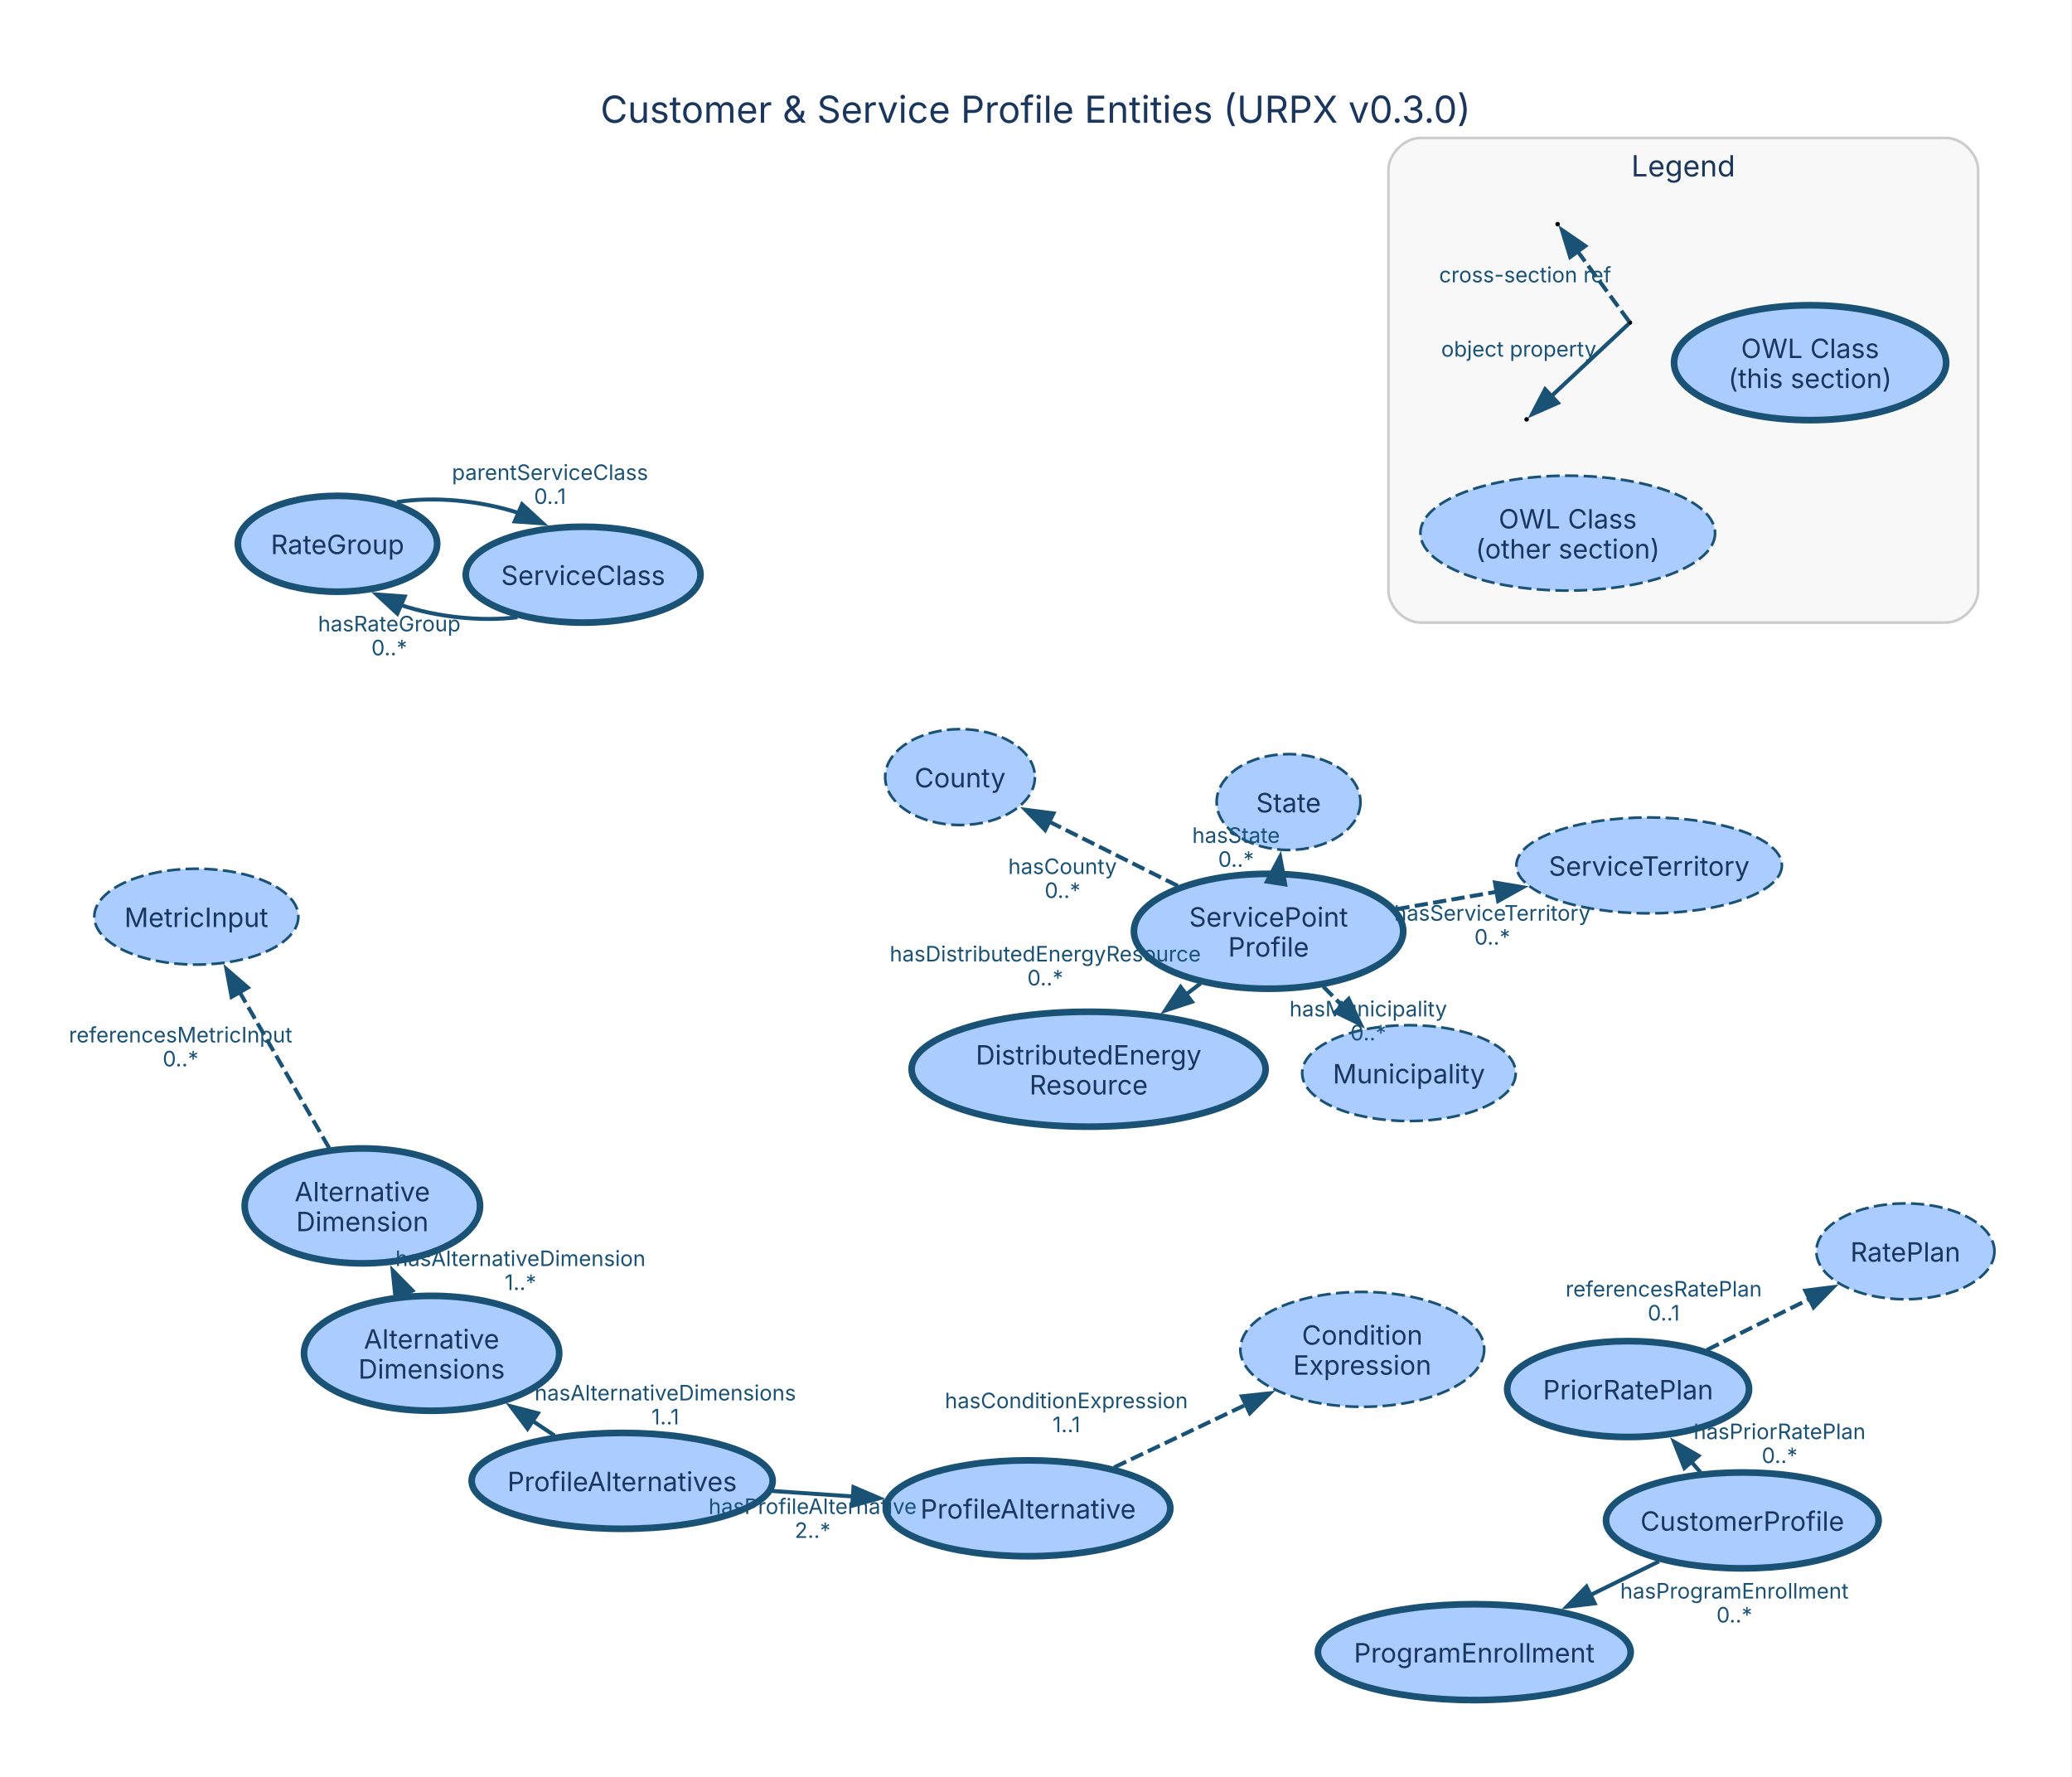
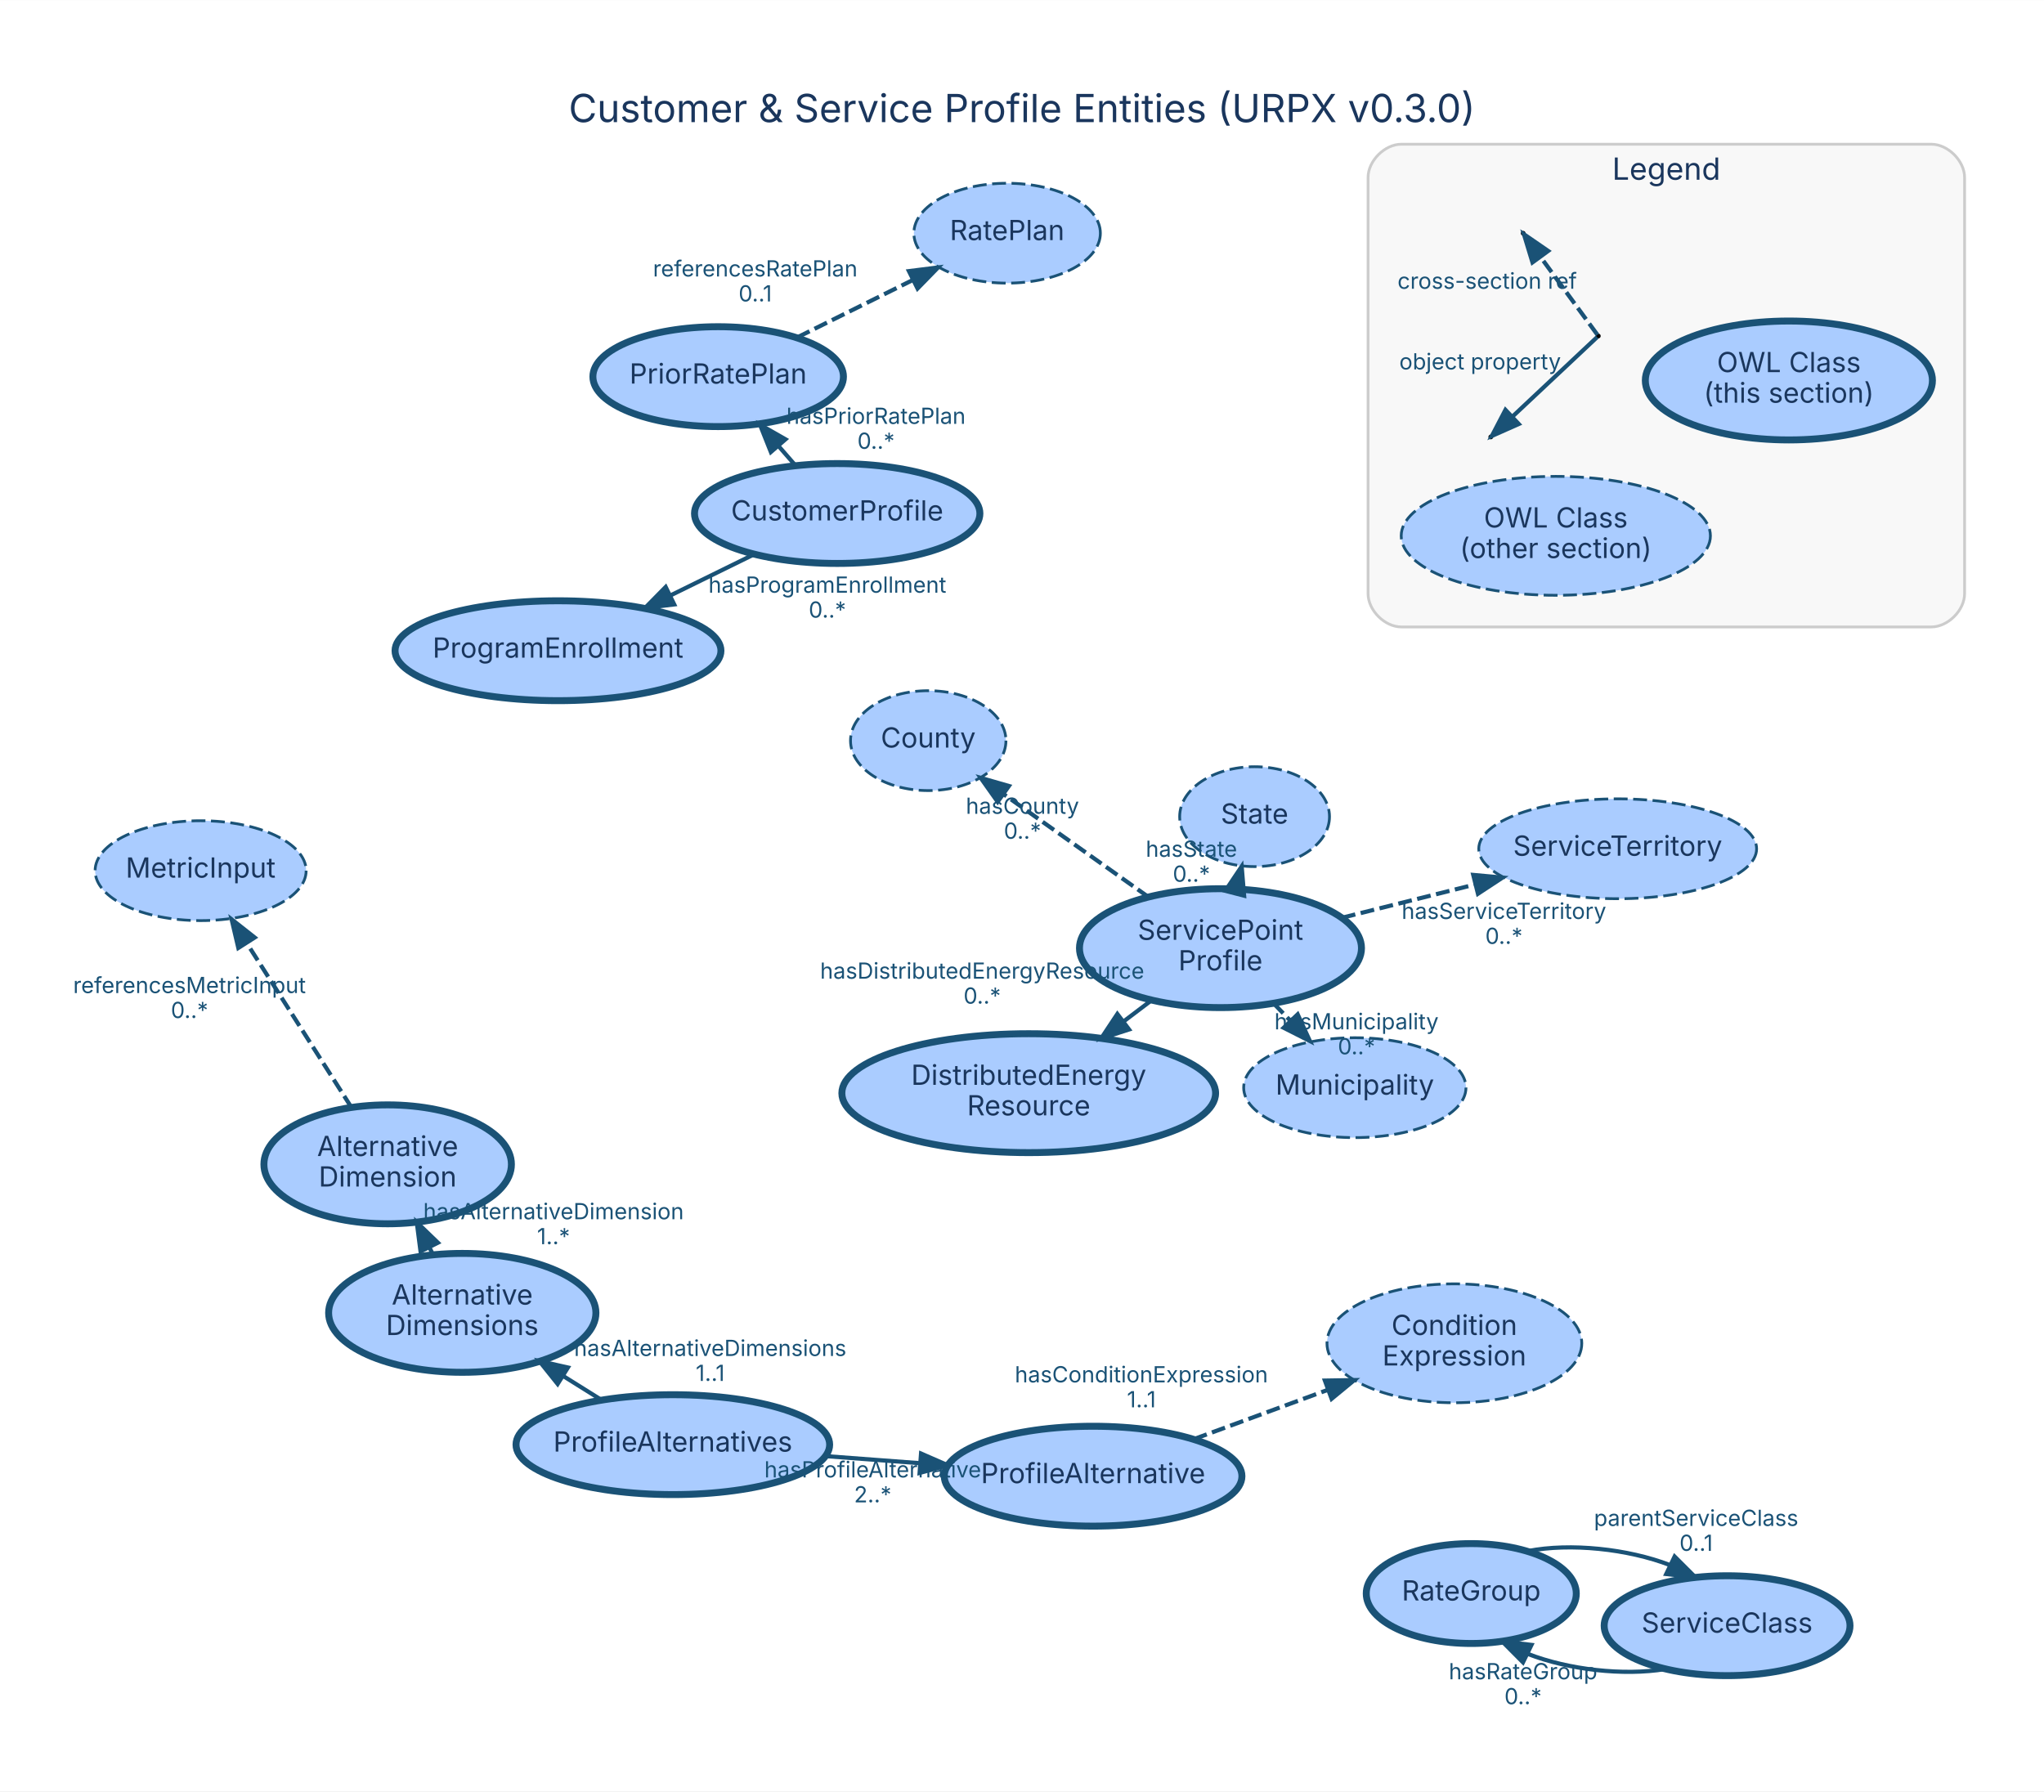
- <svg xmlns="http://www.w3.org/2000/svg" width="778pt" height="667pt" viewBox="0.00 0.00 778.00 667.00">
-   <g id="graph0" class="graph" transform="scale(1 1) rotate(0) translate(35.41 638.33)">
-     <polygon fill="white" stroke="none" points="-35.41,28.8 -35.41,-638.33 742.27,-638.33 742.27,28.8 -35.41,28.8" />
-     <text xml:space="preserve" text-anchor="middle" x="353.43" y="-592.23" font-family="Inter, Helvetica, Arial, sans-serif" font-size="14.00" fill="#1a365d">Customer &amp; Service Profile Entities (URPX v0.3.0)</text>
+ <svg xmlns="http://www.w3.org/2000/svg" width="737pt" height="646pt" viewBox="0.00 0.00 736.69 645.66">
+   <g id="graph0" class="graph" transform="scale(1 1) rotate(0) translate(33.89 603.8)">
+     <polygon fill="white" stroke="transparent" points="-33.89,41.86 -33.89,-603.8 702.8,-603.8 702.8,41.86 -33.89,41.86" />
+     <text text-anchor="middle" x="334.45" y="-559.8" font-family="Inter, Helvetica, Arial, sans-serif" font-size="14.00" fill="#1a365d">Customer &amp; Service Profile Entities (URPX v0.3.0)</text>
    <g id="clust1" class="cluster">
-       <path fill="#f8f8f8" stroke="#cccccc" d="M497.92,-404.58C497.92,-404.58 695.34,-404.58 695.34,-404.58 701.34,-404.58 707.34,-410.58 707.34,-416.58 707.34,-416.58 707.34,-574.53 707.34,-574.53 707.34,-580.53 701.34,-586.53 695.34,-586.53 695.34,-586.53 497.92,-586.53 497.92,-586.53 491.92,-586.53 485.92,-580.53 485.92,-574.53 485.92,-574.53 485.92,-416.58 485.92,-416.58 485.92,-410.58 491.92,-404.58 497.92,-404.58" />
-       <text xml:space="preserve" text-anchor="middle" x="596.63" y="-572.08" font-family="Inter, Helvetica, Arial, sans-serif" font-size="11.00" fill="#1a365d">Legend</text>
+       <path fill="#f8f8f8" stroke="#cccccc" d="M471.18,-377.85C471.18,-377.85 662.18,-377.85 662.18,-377.85 668.18,-377.85 674.18,-383.85 674.18,-389.85 674.18,-389.85 674.18,-539.85 674.18,-539.85 674.18,-545.85 668.18,-551.85 662.18,-551.85 662.18,-551.85 471.18,-551.85 471.18,-551.85 465.18,-551.85 459.18,-545.85 459.18,-539.85 459.18,-539.85 459.18,-389.85 459.18,-389.85 459.18,-383.85 465.18,-377.85 471.18,-377.85" />
+       <text text-anchor="middle" x="566.68" y="-539.05" font-family="Inter, Helvetica, Arial, sans-serif" font-size="11.00" fill="#1a365d">Legend</text>
    </g>
    <g id="node1" class="node">
-       <ellipse fill="#aaccff" stroke="#1a5276" stroke-width="2.5" cx="618.8" cy="-67.46" rx="51.18" ry="18" />
-       <text xml:space="preserve" text-anchor="middle" x="618.8" y="-63.58" font-family="Inter, Helvetica, Arial, sans-serif" font-size="10.00" fill="#1a365d">CustomerProfile</text>
+       <ellipse fill="#aaccff" stroke="#1a5276" stroke-width="2.5" cx="267.85" cy="-418.74" rx="51.43" ry="18" />
+       <text text-anchor="middle" x="267.85" y="-416.24" font-family="Inter, Helvetica, Arial, sans-serif" font-size="10.00" fill="#1a365d">CustomerProfile</text>
    </g>
    <g id="node9" class="node">
-       <ellipse fill="#aaccff" stroke="#1a5276" stroke-width="2.5" cx="518.16" cy="-18" rx="58.73" ry="18" />
-       <text xml:space="preserve" text-anchor="middle" x="518.16" y="-14.12" font-family="Inter, Helvetica, Arial, sans-serif" font-size="10.00" fill="#1a365d">ProgramEnrollment</text>
+       <ellipse fill="#aaccff" stroke="#1a5276" stroke-width="2.5" cx="167.22" cy="-369.28" rx="58.73" ry="18" />
+       <text text-anchor="middle" x="167.22" y="-366.78" font-family="Inter, Helvetica, Arial, sans-serif" font-size="10.00" fill="#1a365d">ProgramEnrollment</text>
    </g>
    <g id="edge2" class="edge">
-       <path fill="none" stroke="#1a5276" stroke-width="1.5" d="M587.51,-52.08C579.31,-48.05 570.33,-43.64 561.62,-39.36" />
-       <polygon fill="#1a5276" stroke="#1a5276" stroke-width="1.5" points="563.38,-36.32 552.86,-35.05 560.29,-42.61 563.38,-36.32" />
-       <text xml:space="preserve" text-anchor="middle" x="615.81" y="-38.12" font-family="Inter, Helvetica, Arial, sans-serif" font-size="8.00" fill="#1a5276">hasProgramEnrollment</text>
-       <text xml:space="preserve" text-anchor="middle" x="615.81" y="-29.12" font-family="Inter, Helvetica, Arial, sans-serif" font-size="8.00" fill="#1a5276">0..*</text>
+       <path fill="none" stroke="#1a5276" stroke-width="1.5" d="M237.93,-404.04C228.44,-399.37 217.78,-394.13 207.67,-389.17" />
+       <polygon fill="#1a5276" stroke="#1a5276" stroke-width="1.5" points="209.11,-385.97 198.59,-384.7 206.03,-392.26 209.11,-385.97" />
+       <text text-anchor="middle" x="264.3" y="-390.2" font-family="Inter, Helvetica, Arial, sans-serif" font-size="8.00" fill="#1a5276">hasProgramEnrollment</text>
+       <text text-anchor="middle" x="264.3" y="-381.2" font-family="Inter, Helvetica, Arial, sans-serif" font-size="8.00" fill="#1a5276">0..*</text>
    </g>
    <g id="node10" class="node">
-       <ellipse fill="#aaccff" stroke="#1a5276" stroke-width="2.5" cx="575.92" cy="-116.78" rx="45.41" ry="18" />
-       <text xml:space="preserve" text-anchor="middle" x="575.92" y="-112.91" font-family="Inter, Helvetica, Arial, sans-serif" font-size="10.00" fill="#1a365d">PriorRatePlan</text>
+       <ellipse fill="#aaccff" stroke="#1a5276" stroke-width="2.5" cx="224.95" cy="-468.07" rx="45.15" ry="18" />
+       <text text-anchor="middle" x="224.95" y="-465.57" font-family="Inter, Helvetica, Arial, sans-serif" font-size="10.00" fill="#1a365d">PriorRatePlan</text>
    </g>
    <g id="edge1" class="edge">
-       <path fill="none" stroke="#1a5276" stroke-width="1.5" d="M603.07,-85.54C601.91,-86.89 600.72,-88.25 599.52,-89.63" />
-       <polygon fill="#1a5276" stroke="#1a5276" stroke-width="1.5" points="597.05,-87.14 593.13,-96.99 602.33,-91.73 597.05,-87.14" />
-       <text xml:space="preserve" text-anchor="middle" x="632.8" y="-97.99" font-family="Inter, Helvetica, Arial, sans-serif" font-size="8.00" fill="#1a5276">hasPriorRatePlan</text>
-       <text xml:space="preserve" text-anchor="middle" x="632.8" y="-88.99" font-family="Inter, Helvetica, Arial, sans-serif" font-size="8.00" fill="#1a5276">0..*</text>
+       <path fill="none" stroke="#1a5276" stroke-width="1.5" d="M252.85,-436C250.9,-438.24 248.87,-440.56 246.84,-442.9" />
+       <polygon fill="#1a5276" stroke="#1a5276" stroke-width="1.5" points="243.94,-440.9 240.02,-450.74 249.22,-445.49 243.94,-440.9" />
+       <text text-anchor="middle" x="281.84" y="-451.05" font-family="Inter, Helvetica, Arial, sans-serif" font-size="8.00" fill="#1a5276">hasPriorRatePlan</text>
+       <text text-anchor="middle" x="281.84" y="-442.05" font-family="Inter, Helvetica, Arial, sans-serif" font-size="8.00" fill="#1a5276">0..*</text>
    </g>
    <g id="node2" class="node">
-       <ellipse fill="#aaccff" stroke="#1a5276" stroke-width="2.5" cx="440.92" cy="-288.66" rx="50.56" ry="21.57" />
-       <text xml:space="preserve" text-anchor="middle" x="440.92" y="-290.41" font-family="Inter, Helvetica, Arial, sans-serif" font-size="10.00" fill="#1a365d">ServicePoint</text>
-       <text xml:space="preserve" text-anchor="middle" x="440.92" y="-279.16" font-family="Inter, Helvetica, Arial, sans-serif" font-size="10.00" fill="#1a365d">Profile</text>
+       <ellipse fill="#aaccff" stroke="#1a5276" stroke-width="2.5" cx="405.99" cy="-262.07" rx="50.82" ry="21.43" />
+       <text text-anchor="middle" x="405.99" y="-265.07" font-family="Inter, Helvetica, Arial, sans-serif" font-size="10.00" fill="#1a365d">ServicePoint</text>
+       <text text-anchor="middle" x="405.99" y="-254.07" font-family="Inter, Helvetica, Arial, sans-serif" font-size="10.00" fill="#1a365d">Profile</text>
    </g>
    <g id="node11" class="node">
-       <ellipse fill="#aaccff" stroke="#1a5276" stroke-width="2.5" cx="373.35" cy="-236.87" rx="66.47" ry="21.57" />
-       <text xml:space="preserve" text-anchor="middle" x="373.35" y="-238.62" font-family="Inter, Helvetica, Arial, sans-serif" font-size="10.00" fill="#1a365d">DistributedEnergy</text>
-       <text xml:space="preserve" text-anchor="middle" x="373.35" y="-227.37" font-family="Inter, Helvetica, Arial, sans-serif" font-size="10.00" fill="#1a365d">Resource</text>
+       <ellipse fill="#aaccff" stroke="#1a5276" stroke-width="2.5" cx="336.88" cy="-209.8" rx="67.35" ry="21.43" />
+       <text text-anchor="middle" x="336.88" y="-212.8" font-family="Inter, Helvetica, Arial, sans-serif" font-size="10.00" fill="#1a365d">DistributedEnergy</text>
+       <text text-anchor="middle" x="336.88" y="-201.8" font-family="Inter, Helvetica, Arial, sans-serif" font-size="10.00" fill="#1a365d">Resource</text>
    </g>
    <g id="edge4" class="edge">
-       <path fill="none" stroke="#1a5276" stroke-width="1.5" d="M415.37,-269.08C413.52,-267.66 411.64,-266.22 409.74,-264.77" />
-       <polygon fill="#1a5276" stroke="#1a5276" stroke-width="1.5" points="412.15,-262.2 402.08,-258.9 407.89,-267.76 412.15,-262.2" />
-       <text xml:space="preserve" text-anchor="middle" x="357.06" y="-277.32" font-family="Inter, Helvetica, Arial, sans-serif" font-size="8.00" fill="#1a5276">hasDistributedEnergyResource</text>
-       <text xml:space="preserve" text-anchor="middle" x="357.06" y="-268.32" font-family="Inter, Helvetica, Arial, sans-serif" font-size="8.00" fill="#1a5276">0..*</text>
+       <path fill="none" stroke="#1a5276" stroke-width="1.5" d="M381.04,-243.2C377.82,-240.77 374.49,-238.24 371.16,-235.72" />
+       <polygon fill="#1a5276" stroke="#1a5276" stroke-width="1.5" points="373.04,-232.76 362.96,-229.52 368.82,-238.35 373.04,-232.76" />
+       <text text-anchor="middle" x="320.1" y="-251.06" font-family="Inter, Helvetica, Arial, sans-serif" font-size="8.00" fill="#1a5276">hasDistributedEnergyResource</text>
+       <text text-anchor="middle" x="320.1" y="-242.06" font-family="Inter, Helvetica, Arial, sans-serif" font-size="8.00" fill="#1a5276">0..*</text>
    </g>
    <g id="node13" class="node">
-       <ellipse fill="#aaccff" stroke="#1a5276" stroke-dasharray="5,2" cx="325.07" cy="-346.56" rx="28.11" ry="18" />
-       <text xml:space="preserve" text-anchor="middle" x="325.07" y="-342.68" font-family="Inter, Helvetica, Arial, sans-serif" font-size="10.00" fill="#1a365d">County</text>
+       <ellipse fill="#aaccff" stroke="#1a5276" stroke-dasharray="5,2" cx="300.66" cy="-336.87" rx="28.01" ry="18" />
+       <text text-anchor="middle" x="300.66" y="-334.37" font-family="Inter, Helvetica, Arial, sans-serif" font-size="10.00" fill="#1a365d">County</text>
    </g>
    <g id="edge3" class="edge">
-       <path fill="none" stroke="#1a5276" stroke-width="1.5" stroke-dasharray="5,2" d="M406.79,-305.72C391.58,-313.32 373.71,-322.25 358.58,-329.81" />
-       <polygon fill="#1a5276" stroke="#1a5276" stroke-width="1.5" points="357.03,-326.67 349.65,-334.27 360.16,-332.93 357.03,-326.67" />
-       <text xml:space="preserve" text-anchor="middle" x="363.56" y="-310.16" font-family="Inter, Helvetica, Arial, sans-serif" font-size="8.00" fill="#1a5276">hasCounty</text>
-       <text xml:space="preserve" text-anchor="middle" x="363.56" y="-301.16" font-family="Inter, Helvetica, Arial, sans-serif" font-size="8.00" fill="#1a5276">0..*</text>
+       <path fill="none" stroke="#1a5276" stroke-width="1.5" stroke-dasharray="5,2" d="M380.22,-280.37C364.4,-291.61 344.14,-305.99 328.03,-317.44" />
+       <polygon fill="#1a5276" stroke="#1a5276" stroke-width="1.5" points="325.68,-314.81 319.56,-323.45 329.74,-320.52 325.68,-314.81" />
+       <text text-anchor="middle" x="334.62" y="-310.5" font-family="Inter, Helvetica, Arial, sans-serif" font-size="8.00" fill="#1a5276">hasCounty</text>
+       <text text-anchor="middle" x="334.62" y="-301.5" font-family="Inter, Helvetica, Arial, sans-serif" font-size="8.00" fill="#1a5276">0..*</text>
    </g>
    <g id="node15" class="node">
-       <ellipse fill="#aaccff" stroke="#1a5276" stroke-dasharray="5,2" cx="493.62" cy="-235.41" rx="40.09" ry="18" />
-       <text xml:space="preserve" text-anchor="middle" x="493.62" y="-231.54" font-family="Inter, Helvetica, Arial, sans-serif" font-size="10.00" fill="#1a365d">Municipality</text>
+       <ellipse fill="#aaccff" stroke="#1a5276" stroke-dasharray="5,2" cx="454.41" cy="-211.78" rx="40.06" ry="18" />
+       <text text-anchor="middle" x="454.41" y="-209.28" font-family="Inter, Helvetica, Arial, sans-serif" font-size="10.00" fill="#1a365d">Municipality</text>
    </g>
    <g id="edge5" class="edge">
-       <path fill="none" stroke="#1a5276" stroke-width="1.5" stroke-dasharray="5,2" d="M461.45,-267.92C463.8,-265.54 466.23,-263.09 468.63,-260.66" />
-       <polygon fill="#1a5276" stroke="#1a5276" stroke-width="1.5" points="471,-263.25 475.54,-253.68 466.02,-258.32 471,-263.25" />
-       <text xml:space="preserve" text-anchor="middle" x="478.35" y="-256.69" font-family="Inter, Helvetica, Arial, sans-serif" font-size="8.00" fill="#1a5276">hasMunicipality</text>
-       <text xml:space="preserve" text-anchor="middle" x="478.35" y="-247.69" font-family="Inter, Helvetica, Arial, sans-serif" font-size="8.00" fill="#1a5276">0..*</text>
+       <path fill="none" stroke="#1a5276" stroke-width="1.5" stroke-dasharray="5,2" d="M425.12,-242.19C427.02,-240.22 428.96,-238.21 430.9,-236.2" />
+       <polygon fill="#1a5276" stroke="#1a5276" stroke-width="1.5" points="433.81,-238.22 438.22,-228.59 428.76,-233.37 433.81,-238.22" />
+       <text text-anchor="middle" x="455.01" y="-232.8" font-family="Inter, Helvetica, Arial, sans-serif" font-size="8.00" fill="#1a5276">hasMunicipality</text>
+       <text text-anchor="middle" x="455.01" y="-223.8" font-family="Inter, Helvetica, Arial, sans-serif" font-size="8.00" fill="#1a5276">0..*</text>
    </g>
    <g id="node17" class="node">
-       <ellipse fill="#aaccff" stroke="#1a5276" stroke-dasharray="5,2" cx="583.81" cy="-313.4" rx="49.85" ry="18" />
-       <text xml:space="preserve" text-anchor="middle" x="583.81" y="-309.52" font-family="Inter, Helvetica, Arial, sans-serif" font-size="10.00" fill="#1a365d">ServiceTerritory</text>
+       <ellipse fill="#aaccff" stroke="#1a5276" stroke-dasharray="5,2" cx="549.15" cy="-297.89" rx="50.07" ry="18" />
+       <text text-anchor="middle" x="549.15" y="-295.39" font-family="Inter, Helvetica, Arial, sans-serif" font-size="10.00" fill="#1a365d">ServiceTerritory</text>
    </g>
    <g id="edge6" class="edge">
-       <path fill="none" stroke="#1a5276" stroke-width="1.5" stroke-dasharray="5,2" d="M488.9,-296.97C501.06,-299.07 514.25,-301.36 526.81,-303.53" />
-       <polygon fill="#1a5276" stroke="#1a5276" stroke-width="1.5" points="525.93,-306.93 536.38,-305.19 527.12,-300.03 525.93,-306.93" />
-       <text xml:space="preserve" text-anchor="middle" x="524.92" y="-292.65" font-family="Inter, Helvetica, Arial, sans-serif" font-size="8.00" fill="#1a5276">hasServiceTerritory</text>
-       <text xml:space="preserve" text-anchor="middle" x="524.92" y="-283.65" font-family="Inter, Helvetica, Arial, sans-serif" font-size="8.00" fill="#1a5276">0..*</text>
+       <path fill="none" stroke="#1a5276" stroke-width="1.5" stroke-dasharray="5,2" d="M449.72,-273.01C464.83,-276.79 481.9,-281.06 497.58,-284.98" />
+       <polygon fill="#1a5276" stroke="#1a5276" stroke-width="1.5" points="497.09,-288.47 507.64,-287.5 498.79,-281.68 497.09,-288.47" />
+       <text text-anchor="middle" x="508.15" y="-272.6" font-family="Inter, Helvetica, Arial, sans-serif" font-size="8.00" fill="#1a5276">hasServiceTerritory</text>
+       <text text-anchor="middle" x="508.15" y="-263.6" font-family="Inter, Helvetica, Arial, sans-serif" font-size="8.00" fill="#1a5276">0..*</text>
    </g>
    <g id="node18" class="node">
-       <ellipse fill="#aaccff" stroke="#1a5276" stroke-dasharray="5,2" cx="448.42" cy="-337.19" rx="27" ry="18" />
-       <text xml:space="preserve" text-anchor="middle" x="448.42" y="-333.31" font-family="Inter, Helvetica, Arial, sans-serif" font-size="10.00" fill="#1a365d">State</text>
+       <ellipse fill="#aaccff" stroke="#1a5276" stroke-dasharray="5,2" cx="418.28" cy="-309.47" rx="27" ry="18" />
+       <text text-anchor="middle" x="418.28" y="-306.97" font-family="Inter, Helvetica, Arial, sans-serif" font-size="10.00" fill="#1a365d">State</text>
    </g>
    <g id="edge7" class="edge">
-       <path fill="none" stroke="#1a5276" stroke-width="1.5" stroke-dasharray="5,2" d="M444.41,-311.22C444.44,-311.38 444.46,-311.54 444.48,-311.7" />
-       <polygon fill="#1a5276" stroke="#1a5276" stroke-width="1.5" points="440.26,-307.31 445.25,-316.66 447.18,-306.24 440.26,-307.31" />
-       <text xml:space="preserve" text-anchor="middle" x="428.7" y="-321.86" font-family="Inter, Helvetica, Arial, sans-serif" font-size="8.00" fill="#1a5276">hasState</text>
-       <text xml:space="preserve" text-anchor="middle" x="428.7" y="-312.86" font-family="Inter, Helvetica, Arial, sans-serif" font-size="8.00" fill="#1a5276">0..*</text>
+       <path fill="none" stroke="#1a5276" stroke-width="1.5" stroke-dasharray="5,2" d="M411.49,-283.27C411.51,-283.36 411.53,-283.44 411.56,-283.53" />
+       <polygon fill="#1a5276" stroke="#1a5276" stroke-width="1.5" points="407.73,-282.74 413.63,-291.54 414.51,-280.98 407.73,-282.74" />
+       <text text-anchor="middle" x="395.52" y="-295" font-family="Inter, Helvetica, Arial, sans-serif" font-size="8.00" fill="#1a5276">hasState</text>
+       <text text-anchor="middle" x="395.52" y="-286" font-family="Inter, Helvetica, Arial, sans-serif" font-size="8.00" fill="#1a5276">0..*</text>
    </g>
    <g id="node3" class="node">
-       <ellipse fill="#aaccff" stroke="#1a5276" stroke-width="2.5" cx="350.63" cy="-72.01" rx="53.4" ry="18" />
-       <text xml:space="preserve" text-anchor="middle" x="350.63" y="-68.14" font-family="Inter, Helvetica, Arial, sans-serif" font-size="10.00" fill="#1a365d">ProfileAlternative</text>
+       <ellipse fill="#aaccff" stroke="#1a5276" stroke-width="2.5" cx="360.08" cy="-71.74" rx="53.64" ry="18" />
+       <text text-anchor="middle" x="360.08" y="-69.24" font-family="Inter, Helvetica, Arial, sans-serif" font-size="10.00" fill="#1a365d">ProfileAlternative</text>
    </g>
    <g id="node12" class="node">
-       <ellipse fill="#aaccff" stroke="#1a5276" stroke-dasharray="5,2" cx="476.1" cy="-131.68" rx="45.79" ry="21.57" />
-       <text xml:space="preserve" text-anchor="middle" x="476.1" y="-133.43" font-family="Inter, Helvetica, Arial, sans-serif" font-size="10.00" fill="#1a365d">Condition</text>
-       <text xml:space="preserve" text-anchor="middle" x="476.1" y="-122.18" font-family="Inter, Helvetica, Arial, sans-serif" font-size="10.00" fill="#1a365d">Expression</text>
+       <ellipse fill="#aaccff" stroke="#1a5276" stroke-dasharray="5,2" cx="490.29" cy="-119.64" rx="45.92" ry="21.43" />
+       <text text-anchor="middle" x="490.29" y="-122.64" font-family="Inter, Helvetica, Arial, sans-serif" font-size="10.00" fill="#1a365d">Condition</text>
+       <text text-anchor="middle" x="490.29" y="-111.64" font-family="Inter, Helvetica, Arial, sans-serif" font-size="10.00" fill="#1a365d">Expression</text>
    </g>
    <g id="edge8" class="edge">
-       <path fill="none" stroke="#1a5276" stroke-width="1.5" stroke-dasharray="5,2" d="M382.94,-87.38C398.05,-94.56 416.25,-103.22 432.55,-110.97" />
-       <polygon fill="#1a5276" stroke="#1a5276" stroke-width="1.5" points="430.88,-114.05 441.41,-115.19 433.89,-107.73 430.88,-114.05" />
-       <text xml:space="preserve" text-anchor="middle" x="365" y="-109.58" font-family="Inter, Helvetica, Arial, sans-serif" font-size="8.00" fill="#1a5276">hasConditionExpression</text>
-       <text xml:space="preserve" text-anchor="middle" x="365" y="-100.58" font-family="Inter, Helvetica, Arial, sans-serif" font-size="8.00" fill="#1a5276">1..1</text>
+       <path fill="none" stroke="#1a5276" stroke-width="1.5" stroke-dasharray="5,2" d="M396.35,-85.08C411.31,-90.58 428.81,-97.02 444.62,-102.84" />
+       <polygon fill="#1a5276" stroke="#1a5276" stroke-width="1.5" points="443.62,-106.2 454.22,-106.37 446.04,-99.63 443.62,-106.2" />
+       <text text-anchor="middle" x="377.49" y="-105.56" font-family="Inter, Helvetica, Arial, sans-serif" font-size="8.00" fill="#1a5276">hasConditionExpression</text>
+       <text text-anchor="middle" x="377.49" y="-96.56" font-family="Inter, Helvetica, Arial, sans-serif" font-size="8.00" fill="#1a5276">1..1</text>
    </g>
    <g id="node4" class="node">
-       <ellipse fill="#aaccff" stroke="#1a5276" stroke-width="2.5" cx="198.2" cy="-82.31" rx="56.51" ry="18" />
-       <text xml:space="preserve" text-anchor="middle" x="198.2" y="-78.44" font-family="Inter, Helvetica, Arial, sans-serif" font-size="10.00" fill="#1a365d">ProfileAlternatives</text>
+       <ellipse fill="#aaccff" stroke="#1a5276" stroke-width="2.5" cx="208.61" cy="-83.11" rx="56.52" ry="18" />
+       <text text-anchor="middle" x="208.61" y="-80.61" font-family="Inter, Helvetica, Arial, sans-serif" font-size="10.00" fill="#1a365d">ProfileAlternatives</text>
    </g>
    <g id="edge10" class="edge">
-       <path fill="none" stroke="#1a5276" stroke-width="1.5" d="M254.53,-78.51C264.41,-77.84 274.78,-77.14 284.9,-76.45" />
-       <polygon fill="#1a5276" stroke="#1a5276" stroke-width="1.5" points="285.06,-79.95 294.8,-75.78 284.59,-72.97 285.06,-79.95" />
-       <text xml:space="preserve" text-anchor="middle" x="269.71" y="-69.88" font-family="Inter, Helvetica, Arial, sans-serif" font-size="8.00" fill="#1a5276">hasProfileAlternative</text>
-       <text xml:space="preserve" text-anchor="middle" x="269.71" y="-60.88" font-family="Inter, Helvetica, Arial, sans-serif" font-size="8.00" fill="#1a5276">2..*</text>
+       <path fill="none" stroke="#1a5276" stroke-width="1.5" d="M263.72,-78.97C274.73,-78.15 286.37,-77.27 297.61,-76.43" />
+       <polygon fill="#1a5276" stroke="#1a5276" stroke-width="1.5" points="298.07,-79.9 307.78,-75.66 297.55,-72.92 298.07,-79.9" />
+       <text text-anchor="middle" x="280.66" y="-71.3" font-family="Inter, Helvetica, Arial, sans-serif" font-size="8.00" fill="#1a5276">hasProfileAlternative</text>
+       <text text-anchor="middle" x="280.66" y="-62.3" font-family="Inter, Helvetica, Arial, sans-serif" font-size="8.00" fill="#1a5276">2..*</text>
    </g>
    <g id="node6" class="node">
-       <ellipse fill="#aaccff" stroke="#1a5276" stroke-width="2.5" cx="126.65" cy="-130.2" rx="47.91" ry="21.57" />
-       <text xml:space="preserve" text-anchor="middle" x="126.65" y="-131.95" font-family="Inter, Helvetica, Arial, sans-serif" font-size="10.00" fill="#1a365d">Alternative</text>
-       <text xml:space="preserve" text-anchor="middle" x="126.65" y="-120.7" font-family="Inter, Helvetica, Arial, sans-serif" font-size="10.00" fill="#1a365d">Dimensions</text>
+       <ellipse fill="#aaccff" stroke="#1a5276" stroke-width="2.5" cx="132.72" cy="-130.61" rx="48.17" ry="21.43" />
+       <text text-anchor="middle" x="132.72" y="-133.61" font-family="Inter, Helvetica, Arial, sans-serif" font-size="10.00" fill="#1a365d">Alternative</text>
+       <text text-anchor="middle" x="132.72" y="-122.61" font-family="Inter, Helvetica, Arial, sans-serif" font-size="10.00" fill="#1a365d">Dimensions</text>
    </g>
    <g id="edge9" class="edge">
-       <path fill="none" stroke="#1a5276" stroke-width="1.5" d="M172.77,-99.33C170.08,-101.13 167.3,-102.99 164.5,-104.87" />
-       <polygon fill="#1a5276" stroke="#1a5276" stroke-width="1.5" points="162.68,-101.88 156.31,-110.35 166.57,-107.69 162.68,-101.88" />
-       <text xml:space="preserve" text-anchor="middle" x="214.39" y="-112.5" font-family="Inter, Helvetica, Arial, sans-serif" font-size="8.00" fill="#1a5276">hasAlternativeDimensions</text>
-       <text xml:space="preserve" text-anchor="middle" x="214.39" y="-103.5" font-family="Inter, Helvetica, Arial, sans-serif" font-size="8.00" fill="#1a5276">1..1</text>
+       <path fill="none" stroke="#1a5276" stroke-width="1.5" d="M182.92,-99.2C178.51,-101.95 173.87,-104.86 169.25,-107.75" />
+       <polygon fill="#1a5276" stroke="#1a5276" stroke-width="1.5" points="167.09,-104.97 160.47,-113.25 170.8,-110.91 167.09,-104.97" />
+       <text text-anchor="middle" x="222.08" y="-115.07" font-family="Inter, Helvetica, Arial, sans-serif" font-size="8.00" fill="#1a5276">hasAlternativeDimensions</text>
+       <text text-anchor="middle" x="222.08" y="-106.07" font-family="Inter, Helvetica, Arial, sans-serif" font-size="8.00" fill="#1a5276">1..1</text>
    </g>
    <g id="node5" class="node">
-       <ellipse fill="#aaccff" stroke="#1a5276" stroke-width="2.5" cx="100.65" cy="-185.55" rx="44.19" ry="21.57" />
-       <text xml:space="preserve" text-anchor="middle" x="100.65" y="-187.3" font-family="Inter, Helvetica, Arial, sans-serif" font-size="10.00" fill="#1a365d">Alternative</text>
-       <text xml:space="preserve" text-anchor="middle" x="100.65" y="-176.05" font-family="Inter, Helvetica, Arial, sans-serif" font-size="10.00" fill="#1a365d">Dimension</text>
+       <ellipse fill="#aaccff" stroke="#1a5276" stroke-width="2.5" cx="105.83" cy="-184.15" rx="44.6" ry="21.43" />
+       <text text-anchor="middle" x="105.83" y="-187.15" font-family="Inter, Helvetica, Arial, sans-serif" font-size="10.00" fill="#1a365d">Alternative</text>
+       <text text-anchor="middle" x="105.83" y="-176.15" font-family="Inter, Helvetica, Arial, sans-serif" font-size="10.00" fill="#1a365d">Dimension</text>
    </g>
    <g id="node14" class="node">
-       <ellipse fill="#aaccff" stroke="#1a5276" stroke-dasharray="5,2" cx="38.31" cy="-294.15" rx="38.31" ry="18" />
-       <text xml:space="preserve" text-anchor="middle" x="38.31" y="-290.27" font-family="Inter, Helvetica, Arial, sans-serif" font-size="10.00" fill="#1a365d">MetricInput</text>
+       <ellipse fill="#aaccff" stroke="#1a5276" stroke-dasharray="5,2" cx="38.42" cy="-290" rx="38.03" ry="18" />
+       <text text-anchor="middle" x="38.42" y="-287.5" font-family="Inter, Helvetica, Arial, sans-serif" font-size="10.00" fill="#1a365d">MetricInput</text>
    </g>
    <g id="edge11" class="edge">
-       <path fill="none" stroke="#1a5276" stroke-width="1.5" stroke-dasharray="5,2" d="M88.18,-207.27C78.53,-224.08 65.09,-247.51 54.59,-265.8" />
-       <polygon fill="#1a5276" stroke="#1a5276" stroke-width="1.5" points="51.56,-264.03 49.62,-274.45 57.63,-267.52 51.56,-264.03" />
-       <text xml:space="preserve" text-anchor="middle" x="32.39" y="-246.93" font-family="Inter, Helvetica, Arial, sans-serif" font-size="8.00" fill="#1a5276">referencesMetricInput</text>
-       <text xml:space="preserve" text-anchor="middle" x="32.39" y="-237.93" font-family="Inter, Helvetica, Arial, sans-serif" font-size="8.00" fill="#1a5276">0..*</text>
+       <path fill="none" stroke="#1a5276" stroke-width="1.5" stroke-dasharray="5,2" d="M92.84,-204.56C82.05,-221.49 66.65,-245.68 54.98,-264" />
+       <polygon fill="#1a5276" stroke="#1a5276" stroke-width="1.5" points="52.01,-262.15 49.59,-272.46 57.91,-265.91 52.01,-262.15" />
+       <text text-anchor="middle" x="34.41" y="-245.88" font-family="Inter, Helvetica, Arial, sans-serif" font-size="8.00" fill="#1a5276">referencesMetricInput</text>
+       <text text-anchor="middle" x="34.41" y="-236.88" font-family="Inter, Helvetica, Arial, sans-serif" font-size="8.00" fill="#1a5276">0..*</text>
    </g>
    <g id="edge12" class="edge">
-       <path fill="none" stroke="#1a5276" stroke-width="1.5" d="M116.23,-152.39C116.17,-152.51 116.12,-152.62 116.07,-152.73" />
-       <polygon fill="#1a5276" stroke="#1a5276" stroke-width="1.5" points="113.13,-150.76 112.04,-161.3 119.46,-153.74 113.13,-150.76" />
-       <text xml:space="preserve" text-anchor="middle" x="160.02" y="-162.96" font-family="Inter, Helvetica, Arial, sans-serif" font-size="8.00" fill="#1a5276">hasAlternativeDimension</text>
-       <text xml:space="preserve" text-anchor="middle" x="160.02" y="-153.96" font-family="Inter, Helvetica, Arial, sans-serif" font-size="8.00" fill="#1a5276">1..*</text>
+       <path fill="none" stroke="#1a5276" stroke-width="1.5" d="M122.25,-151.46C121.82,-152.31 121.39,-153.17 120.96,-154.03" />
+       <polygon fill="#1a5276" stroke="#1a5276" stroke-width="1.5" points="117.68,-152.76 116.32,-163.26 123.94,-155.9 117.68,-152.76" />
+       <text text-anchor="middle" x="165.61" y="-164.35" font-family="Inter, Helvetica, Arial, sans-serif" font-size="8.00" fill="#1a5276">hasAlternativeDimension</text>
+       <text text-anchor="middle" x="165.61" y="-155.35" font-family="Inter, Helvetica, Arial, sans-serif" font-size="8.00" fill="#1a5276">1..*</text>
    </g>
    <g id="node7" class="node">
-       <ellipse fill="#aaccff" stroke="#1a5276" stroke-width="2.5" cx="183.55" cy="-422.56" rx="44.08" ry="18" />
-       <text xml:space="preserve" text-anchor="middle" x="183.55" y="-418.69" font-family="Inter, Helvetica, Arial, sans-serif" font-size="10.00" fill="#1a365d">ServiceClass</text>
+       <ellipse fill="#aaccff" stroke="#1a5276" stroke-width="2.5" cx="588.58" cy="-17.85" rx="44.3" ry="18" />
+       <text text-anchor="middle" x="588.58" y="-15.35" font-family="Inter, Helvetica, Arial, sans-serif" font-size="10.00" fill="#1a365d">ServiceClass</text>
    </g>
    <g id="node8" class="node">
-       <ellipse fill="#aaccff" stroke="#1a5276" stroke-width="2.5" cx="91.32" cy="-434.16" rx="37.42" ry="18" />
-       <text xml:space="preserve" text-anchor="middle" x="91.32" y="-430.28" font-family="Inter, Helvetica, Arial, sans-serif" font-size="10.00" fill="#1a365d">RateGroup</text>
+       <ellipse fill="#aaccff" stroke="#1a5276" stroke-width="2.5" cx="496.38" cy="-29.44" rx="37.85" ry="18" />
+       <text text-anchor="middle" x="496.38" y="-26.94" font-family="Inter, Helvetica, Arial, sans-serif" font-size="10.00" fill="#1a365d">RateGroup</text>
    </g>
    <g id="edge13" class="edge">
-       <path fill="none" stroke="#1a5276" stroke-width="1.5" d="M158.86,-406.58C145.29,-404.85 128.56,-406.64 115.13,-411.15" />
-       <polygon fill="#1a5276" stroke="#1a5276" stroke-width="1.5" points="113.77,-407.93 106,-415.13 116.56,-414.35 113.77,-407.93" />
-       <text xml:space="preserve" text-anchor="middle" x="110.75" y="-401.27" font-family="Inter, Helvetica, Arial, sans-serif" font-size="8.00" fill="#1a5276">hasRateGroup</text>
-       <text xml:space="preserve" text-anchor="middle" x="110.75" y="-392.27" font-family="Inter, Helvetica, Arial, sans-serif" font-size="8.00" fill="#1a5276">0..*</text>
+       <path fill="none" stroke="#1a5276" stroke-width="1.5" d="M566.3,-2.21C551.21,0.26 531.46,-1.97 516.79,-7.67" />
+       <polygon fill="#1a5276" stroke="#1a5276" stroke-width="1.5" points="515.02,-4.64 507.56,-12.15 518.08,-10.93 515.02,-4.64" />
+       <text text-anchor="middle" x="515.04" y="1.46" font-family="Inter, Helvetica, Arial, sans-serif" font-size="8.00" fill="#1a5276">hasRateGroup</text>
+       <text text-anchor="middle" x="515.04" y="10.46" font-family="Inter, Helvetica, Arial, sans-serif" font-size="8.00" fill="#1a5276">0..*</text>
    </g>
    <g id="edge14" class="edge">
-       <path fill="none" stroke="#1a5276" stroke-width="1.5" d="M113.62,-449.8C127.52,-452.07 145.39,-450.36 159.6,-445.62" />
-       <polygon fill="#1a5276" stroke="#1a5276" stroke-width="1.5" points="160.61,-448.99 168.42,-441.83 157.85,-442.56 160.61,-448.99" />
-       <text xml:space="preserve" text-anchor="middle" x="171.11" y="-458.11" font-family="Inter, Helvetica, Arial, sans-serif" font-size="8.00" fill="#1a5276">parentServiceClass</text>
-       <text xml:space="preserve" text-anchor="middle" x="171.11" y="-449.11" font-family="Inter, Helvetica, Arial, sans-serif" font-size="8.00" fill="#1a5276">0..1</text>
+       <path fill="none" stroke="#1a5276" stroke-width="1.5" d="M516.81,-44.75C532.05,-47.72 552.75,-45.58 568.03,-39.69" />
+       <polygon fill="#1a5276" stroke="#1a5276" stroke-width="1.5" points="569.67,-42.78 577.17,-35.29 566.64,-36.47 569.67,-42.78" />
+       <text text-anchor="middle" x="577.42" y="-53.82" font-family="Inter, Helvetica, Arial, sans-serif" font-size="8.00" fill="#1a5276">parentServiceClass</text>
+       <text text-anchor="middle" x="577.42" y="-44.82" font-family="Inter, Helvetica, Arial, sans-serif" font-size="8.00" fill="#1a5276">0..1</text>
    </g>
    <g id="node16" class="node">
-       <ellipse fill="#aaccff" stroke="#1a5276" stroke-dasharray="5,2" cx="680.04" cy="-168.49" rx="33.43" ry="18" />
-       <text xml:space="preserve" text-anchor="middle" x="680.04" y="-164.62" font-family="Inter, Helvetica, Arial, sans-serif" font-size="10.00" fill="#1a365d">RatePlan</text>
+       <ellipse fill="#aaccff" stroke="#1a5276" stroke-dasharray="5,2" cx="329.09" cy="-519.78" rx="33.61" ry="18" />
+       <text text-anchor="middle" x="329.09" y="-517.28" font-family="Inter, Helvetica, Arial, sans-serif" font-size="10.00" fill="#1a365d">RatePlan</text>
    </g>
    <g id="edge15" class="edge">
-       <path fill="none" stroke="#1a5276" stroke-width="1.5" stroke-dasharray="5,2" d="M605.48,-131.46C617.57,-137.47 631.66,-144.47 644.32,-150.76" />
-       <polygon fill="#1a5276" stroke="#1a5276" stroke-width="1.5" points="642.45,-153.73 652.96,-155.05 645.56,-147.46 642.45,-153.73" />
-       <text xml:space="preserve" text-anchor="middle" x="589.28" y="-151.51" font-family="Inter, Helvetica, Arial, sans-serif" font-size="8.00" fill="#1a5276">referencesRatePlan</text>
-       <text xml:space="preserve" text-anchor="middle" x="589.28" y="-142.51" font-family="Inter, Helvetica, Arial, sans-serif" font-size="8.00" fill="#1a5276">0..1</text>
+       <path fill="none" stroke="#1a5276" stroke-width="1.5" stroke-dasharray="5,2" d="M253.41,-482.2C266.33,-488.61 281.7,-496.25 295.21,-502.96" />
+       <polygon fill="#1a5276" stroke="#1a5276" stroke-width="1.5" points="293.7,-506.11 304.21,-507.43 296.81,-499.84 293.7,-506.11" />
+       <text text-anchor="middle" x="238.31" y="-504.18" font-family="Inter, Helvetica, Arial, sans-serif" font-size="8.00" fill="#1a5276">referencesRatePlan</text>
+       <text text-anchor="middle" x="238.31" y="-495.18" font-family="Inter, Helvetica, Arial, sans-serif" font-size="8.00" fill="#1a5276">0..1</text>
    </g>
    <g id="node19" class="node">
-       <ellipse fill="#aaccff" stroke="#1a5276" stroke-width="2.5" cx="644.25" cy="-502.15" rx="51.09" ry="21.57" />
-       <text xml:space="preserve" text-anchor="middle" x="644.25" y="-503.9" font-family="Inter, Helvetica, Arial, sans-serif" font-size="10.00" fill="#1a365d">OWL Class</text>
-       <text xml:space="preserve" text-anchor="middle" x="644.25" y="-492.65" font-family="Inter, Helvetica, Arial, sans-serif" font-size="10.00" fill="#1a365d">(this section)</text>
+       <ellipse fill="#aaccff" stroke="#1a5276" stroke-width="2.5" cx="610.85" cy="-466.69" rx="51.74" ry="21.43" />
+       <text text-anchor="middle" x="610.85" y="-469.69" font-family="Inter, Helvetica, Arial, sans-serif" font-size="10.00" fill="#1a365d">OWL Class</text>
+       <text text-anchor="middle" x="610.85" y="-458.69" font-family="Inter, Helvetica, Arial, sans-serif" font-size="10.00" fill="#1a365d">(this section)</text>
    </g>
    <g id="node20" class="node">
-       <ellipse fill="#aaccff" stroke="#1a5276" stroke-dasharray="5,2" cx="553.25" cy="-438.15" rx="55.33" ry="21.57" />
-       <text xml:space="preserve" text-anchor="middle" x="553.25" y="-439.9" font-family="Inter, Helvetica, Arial, sans-serif" font-size="10.00" fill="#1a365d">OWL Class</text>
-       <text xml:space="preserve" text-anchor="middle" x="553.25" y="-428.65" font-family="Inter, Helvetica, Arial, sans-serif" font-size="10.00" fill="#1a365d">(other section)</text>
+       <ellipse fill="#aaccff" stroke="#1a5276" stroke-dasharray="5,2" cx="526.85" cy="-410.69" rx="55.72" ry="21.43" />
+       <text text-anchor="middle" x="526.85" y="-413.69" font-family="Inter, Helvetica, Arial, sans-serif" font-size="10.00" fill="#1a365d">OWL Class</text>
+       <text text-anchor="middle" x="526.85" y="-402.69" font-family="Inter, Helvetica, Arial, sans-serif" font-size="10.00" fill="#1a365d">(other section)</text>
    </g>
    <g id="node21" class="node">
-       <ellipse fill="black" stroke="black" cx="576.6" cy="-517.19" rx="0.36" ry="0.36" />
+       <ellipse fill="black" stroke="black" cx="542.17" cy="-482.72" rx="0.36" ry="0.36" />
    </g>
    <g id="node22" class="node">
-       <ellipse fill="black" stroke="black" cx="537.81" cy="-480.87" rx="0.36" ry="0.36" />
+       <ellipse fill="black" stroke="black" cx="503.42" cy="-446.34" rx="0.36" ry="0.36" />
    </g>
    <g id="edge16" class="edge">
-       <path fill="none" stroke="#1a5276" stroke-width="1.5" d="M576.17,-516.78C573.33,-514.12 557.23,-499.05 546.81,-489.3" />
-       <polygon fill="#1a5276" stroke="#1a5276" stroke-width="1.5" points="549.54,-487.06 539.85,-482.78 544.76,-492.17 549.54,-487.06" />
-       <text xml:space="preserve" text-anchor="middle" x="534.86" y="-504.44" font-family="Inter, Helvetica, Arial, sans-serif" font-size="8.00" fill="#1a5276">object property</text>
+       <path fill="none" stroke="#1a5276" stroke-width="1.5" d="M541.73,-482.31C538.8,-479.56 521.75,-463.55 511.4,-453.84" />
+       <polygon fill="#1a5276" stroke="#1a5276" stroke-width="1.5" points="513.49,-451 503.8,-446.7 508.7,-456.1 513.49,-451" />
+       <text text-anchor="middle" x="499.57" y="-470.68" font-family="Inter, Helvetica, Arial, sans-serif" font-size="8.00" fill="#1a5276">object property</text>
    </g>
    <g id="node23" class="node">
-       <ellipse fill="black" stroke="black" cx="549.46" cy="-554.17" rx="0.36" ry="0.36" />
+       <ellipse fill="black" stroke="black" cx="515.09" cy="-519.75" rx="0.36" ry="0.36" />
    </g>
    <g id="edge17" class="edge">
-       <path fill="none" stroke="#1a5276" stroke-width="1.5" stroke-dasharray="5,2" d="M576.3,-517.6C574.4,-520.19 564.02,-534.33 556.75,-544.25" />
-       <polygon fill="#1a5276" stroke="#1a5276" stroke-width="1.5" points="554.17,-541.84 551.07,-551.98 559.81,-545.98 554.17,-541.84" />
-       <text xml:space="preserve" text-anchor="middle" x="537.27" y="-532.32" font-family="Inter, Helvetica, Arial, sans-serif" font-size="8.00" fill="#1a5276">cross-section ref</text>
+       <path fill="none" stroke="#1a5276" stroke-width="1.5" stroke-dasharray="5,2" d="M541.86,-483.14C539.88,-485.85 528.65,-501.21 521.38,-511.16" />
+       <polygon fill="#1a5276" stroke="#1a5276" stroke-width="1.5" points="518.44,-509.25 515.36,-519.39 524.09,-513.38 518.44,-509.25" />
+       <text text-anchor="middle" x="502.12" y="-499.75" font-family="Inter, Helvetica, Arial, sans-serif" font-size="8.00" fill="#1a5276">cross-section ref</text>
    </g>
  </g>
</svg>
